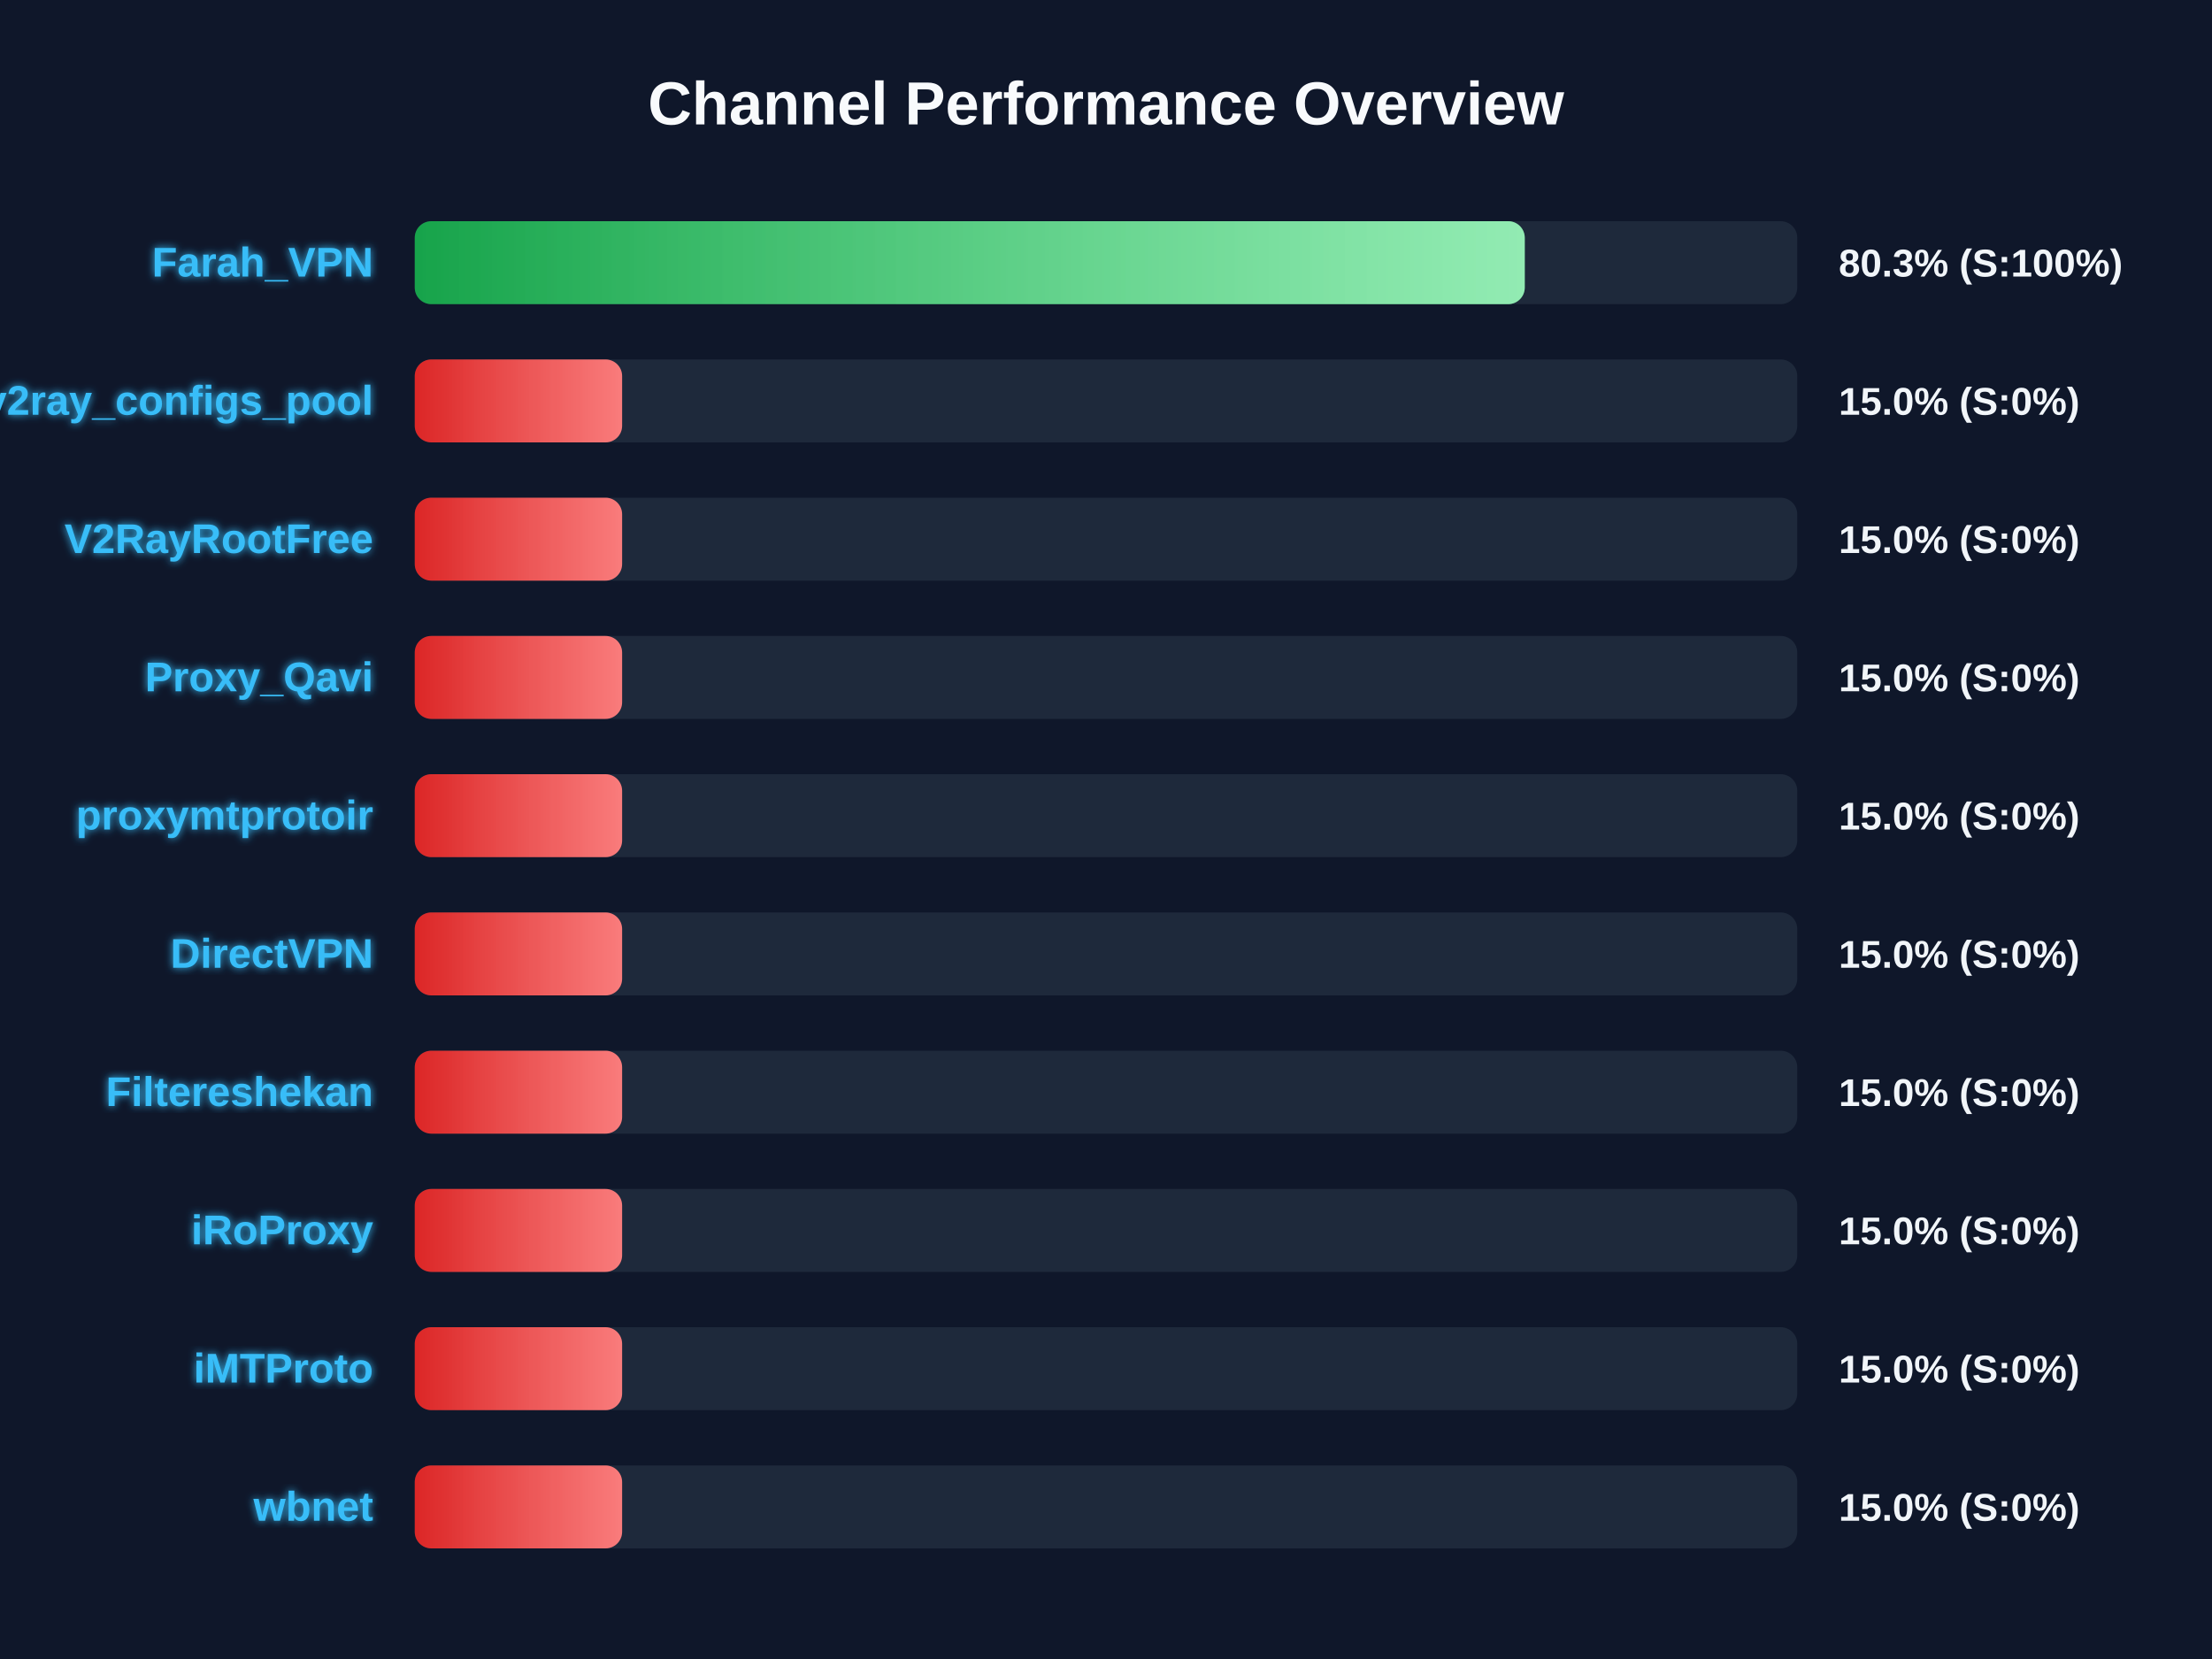
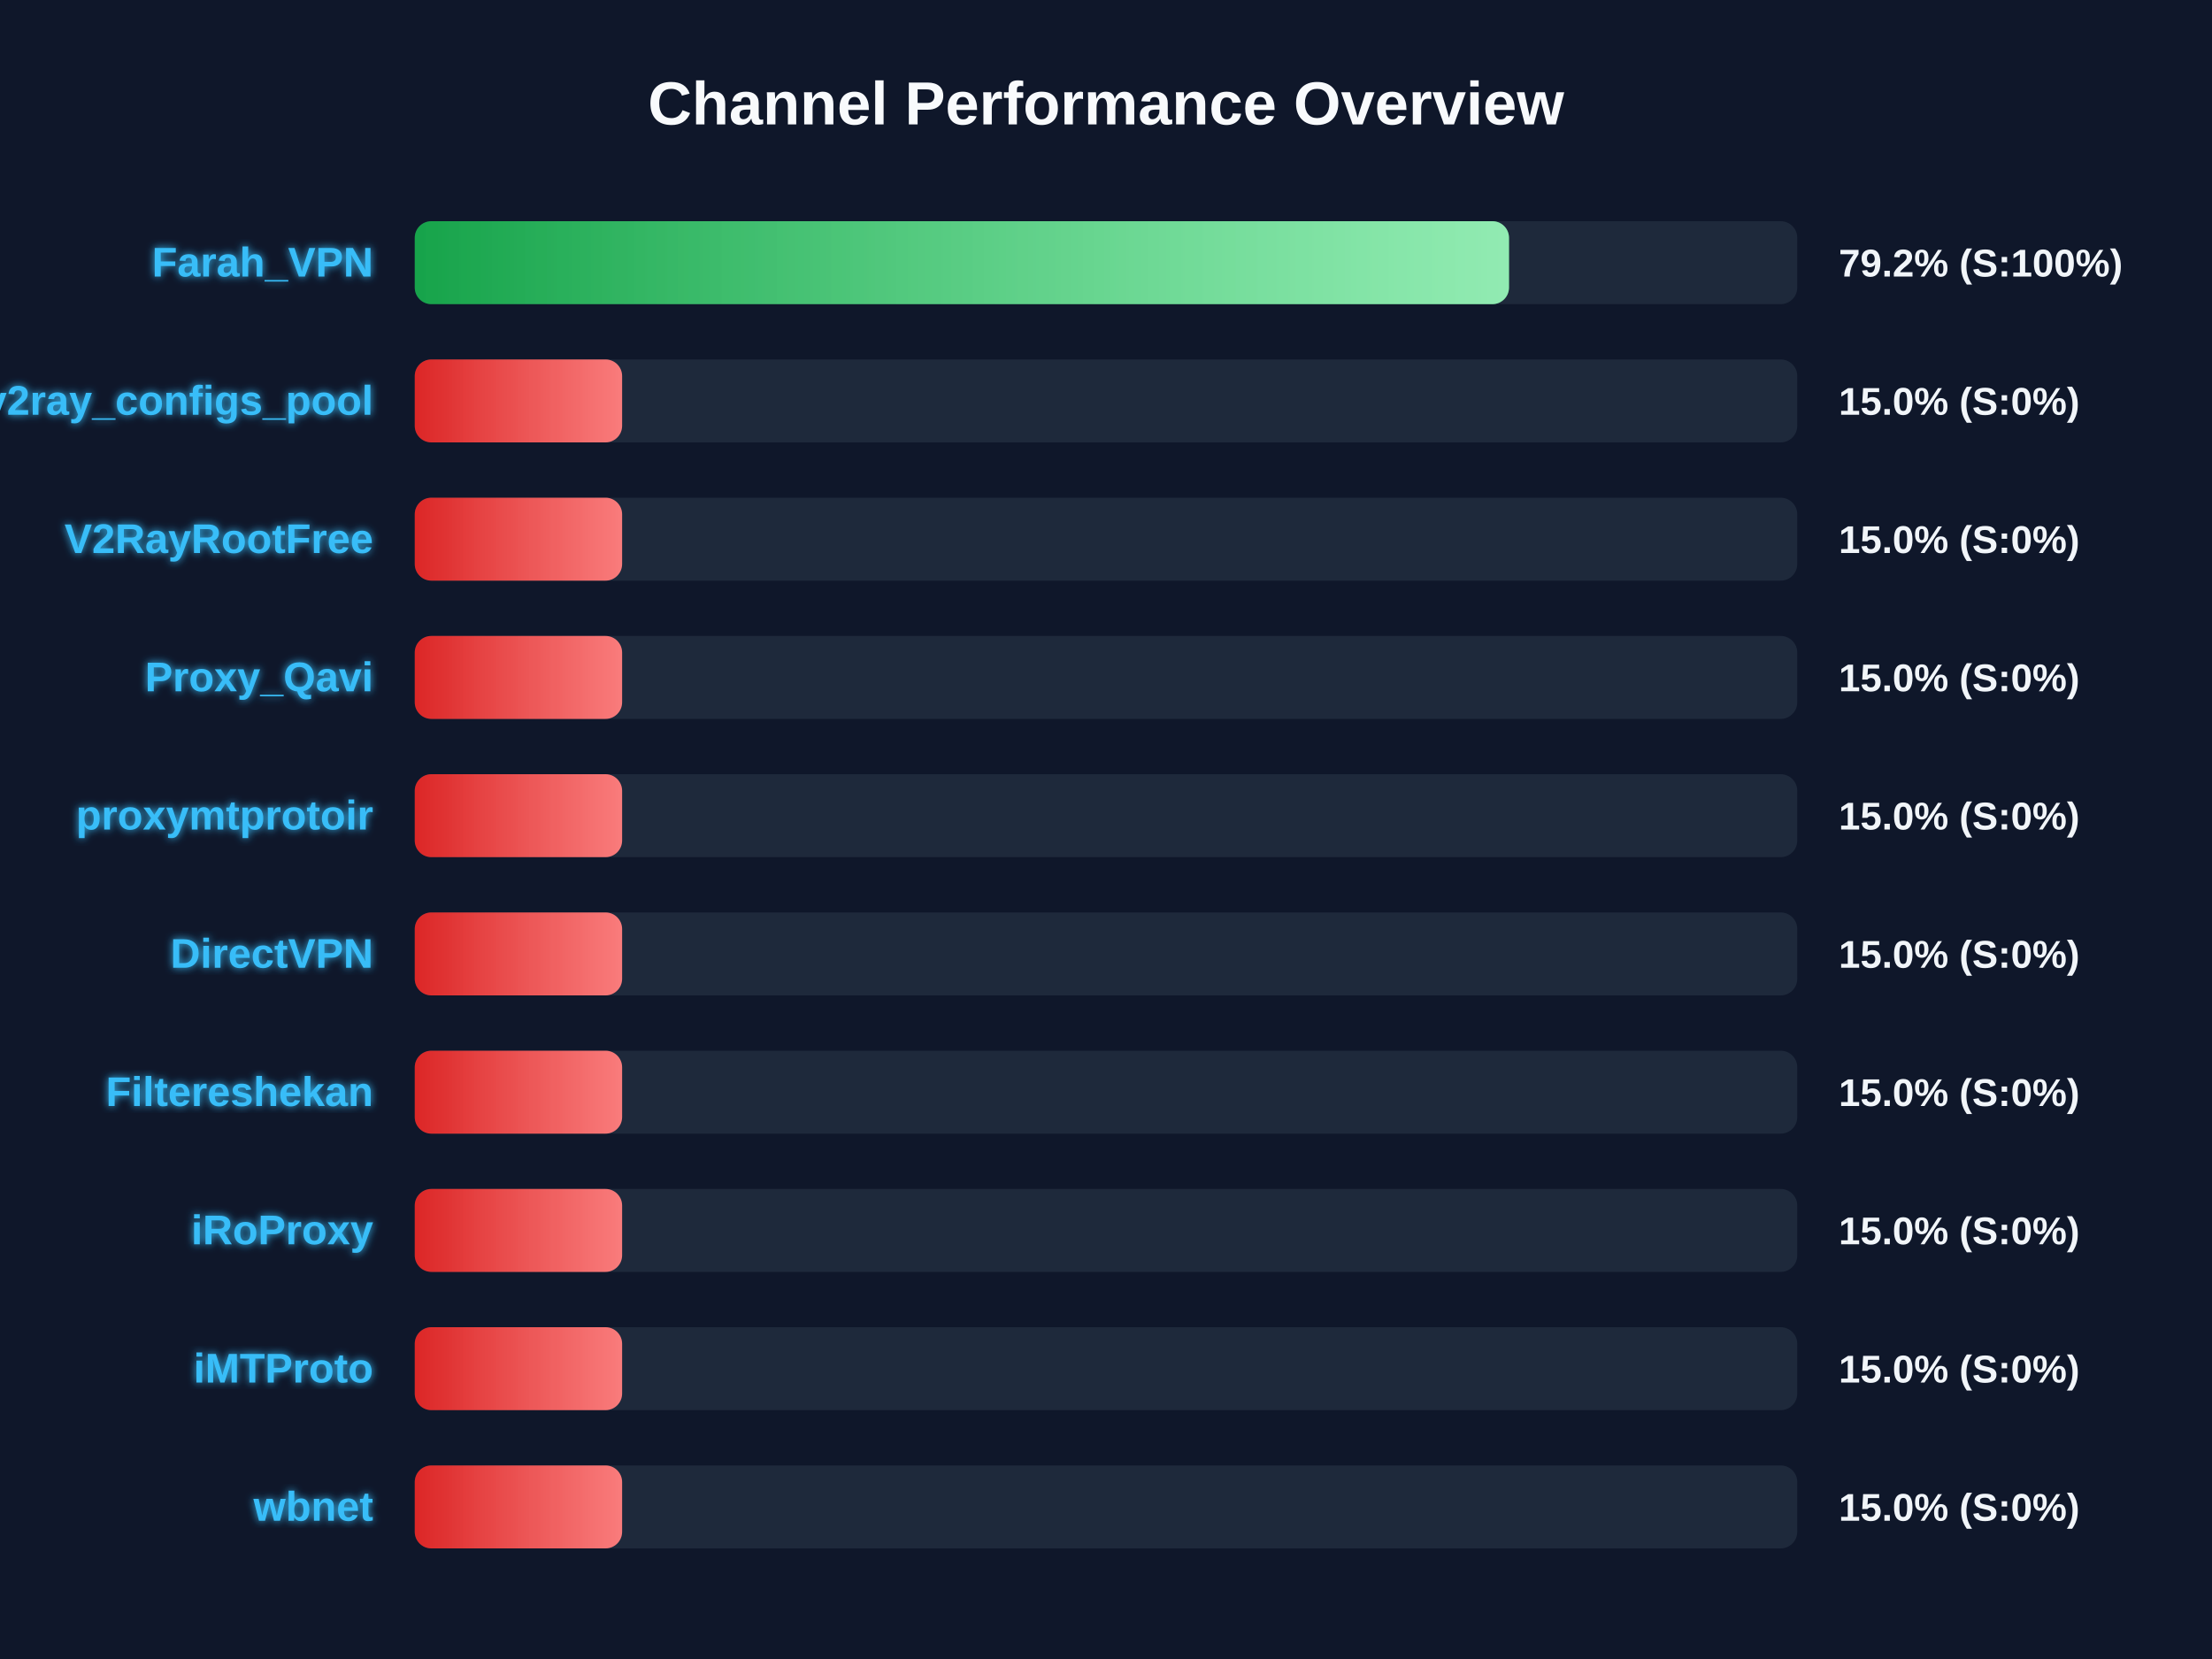
<svg xmlns="http://www.w3.org/2000/svg" width="800" height="600" version="1.1">
  <defs>
    <linearGradient id="grad-green" x1="0%" y1="0%" x2="100%" y2="0%">
      <stop offset="0%" stop-color="#16a34a" />
      <stop offset="100%" stop-color="#4ade80" />
    </linearGradient>
    <linearGradient id="grad-yellow" x1="0%" y1="0%" x2="100%" y2="0%">
      <stop offset="0%" stop-color="#ca8a04" />
      <stop offset="100%" stop-color="#fde047" />
    </linearGradient>
    <linearGradient id="grad-red" x1="0%" y1="0%" x2="100%" y2="0%">
      <stop offset="0%" stop-color="#dc2626" />
      <stop offset="100%" stop-color="#f87171" />
    </linearGradient>
    <linearGradient id="shimmer" x1="0%" y1="0%" x2="100%" y2="0%">
      <stop offset="0%" stop-color="rgba(255,255,255,0)" />
      <stop offset="50%" stop-color="rgba(255,255,255,0.4)" />
      <stop offset="100%" stop-color="rgba(255,255,255,0)" />
    </linearGradient>
    <filter id="glow" x="-20%" y="-20%" width="140%" height="140%">
      <feGaussianBlur stdDeviation="1.5" result="blur" />
      <feComposite in="SourceGraphic" in2="blur" operator="over" />
    </filter>
  </defs>
  <style>
        .bg-rect { fill: #0f172a; }
        .title { font: bold 22px 'Segoe UI', Arial, sans-serif; fill: #f8fafc; }
        .row { font: bold 15px 'Segoe UI', Arial, sans-serif; fill: #38bdf8; filter: url(#glow); }
        .score { font: bold 14px 'Segoe UI', Arial, sans-serif; fill: #f1f5f9; }
        @keyframes shimmer-anim {
            0% { transform: translateX(-100%); }
            100% { transform: translateX(200%); }
        }
        .shimmer-rect {
            animation: shimmer-anim 2.5s infinite linear;
        }
    </style>
  <rect width="100%" height="100%" class="bg-rect" />
  <text x="400" y="45" text-anchor="middle" class="title">Channel Performance Overview</text>
  <rect x="150" y="80" width="500" height="30" fill="#1e293b" rx="6" />
  <clipPath id="clip-0">
-     <rect x="150" y="80" width="401.45" height="30" rx="6" />
+     <rect x="150" y="80" width="395.75" height="30" rx="6" />
  </clipPath>
-   <rect x="150" y="80" width="401.45" height="30" fill="url(#grad-green)" rx="6" />
+   <rect x="150" y="80" width="395.75" height="30" fill="url(#grad-green)" rx="6" />
  <g clip-path="url(#clip-0)">
    <rect x="150" y="80" width="100%" height="30" fill="url(#shimmer)" class="shimmer-rect" />
  </g>
  <text x="135" y="100" text-anchor="end" class="row">Farah_VPN</text>
-   <text x="665" y="100" text-anchor="start" class="score">80.3% (S:100%)</text>
+   <text x="665" y="100" text-anchor="start" class="score">79.2% (S:100%)</text>
  <rect x="150" y="130" width="500" height="30" fill="#1e293b" rx="6" />
  <clipPath id="clip-1">
    <rect x="150" y="130" width="75.0" height="30" rx="6" />
  </clipPath>
  <rect x="150" y="130" width="75.0" height="30" fill="url(#grad-red)" rx="6" />
  <g clip-path="url(#clip-1)">
    <rect x="150" y="130" width="100%" height="30" fill="url(#shimmer)" class="shimmer-rect" />
  </g>
  <text x="135" y="150" text-anchor="end" class="row">v2ray_configs_pool</text>
  <text x="665" y="150" text-anchor="start" class="score">15.0% (S:0%)</text>
  <rect x="150" y="180" width="500" height="30" fill="#1e293b" rx="6" />
  <clipPath id="clip-2">
    <rect x="150" y="180" width="75.0" height="30" rx="6" />
  </clipPath>
  <rect x="150" y="180" width="75.0" height="30" fill="url(#grad-red)" rx="6" />
  <g clip-path="url(#clip-2)">
    <rect x="150" y="180" width="100%" height="30" fill="url(#shimmer)" class="shimmer-rect" />
  </g>
  <text x="135" y="200" text-anchor="end" class="row">V2RayRootFree</text>
  <text x="665" y="200" text-anchor="start" class="score">15.0% (S:0%)</text>
  <rect x="150" y="230" width="500" height="30" fill="#1e293b" rx="6" />
  <clipPath id="clip-3">
    <rect x="150" y="230" width="75.0" height="30" rx="6" />
  </clipPath>
  <rect x="150" y="230" width="75.0" height="30" fill="url(#grad-red)" rx="6" />
  <g clip-path="url(#clip-3)">
    <rect x="150" y="230" width="100%" height="30" fill="url(#shimmer)" class="shimmer-rect" />
  </g>
  <text x="135" y="250" text-anchor="end" class="row">Proxy_Qavi</text>
  <text x="665" y="250" text-anchor="start" class="score">15.0% (S:0%)</text>
  <rect x="150" y="280" width="500" height="30" fill="#1e293b" rx="6" />
  <clipPath id="clip-4">
    <rect x="150" y="280" width="75.0" height="30" rx="6" />
  </clipPath>
  <rect x="150" y="280" width="75.0" height="30" fill="url(#grad-red)" rx="6" />
  <g clip-path="url(#clip-4)">
    <rect x="150" y="280" width="100%" height="30" fill="url(#shimmer)" class="shimmer-rect" />
  </g>
  <text x="135" y="300" text-anchor="end" class="row">proxymtprotoir</text>
  <text x="665" y="300" text-anchor="start" class="score">15.0% (S:0%)</text>
  <rect x="150" y="330" width="500" height="30" fill="#1e293b" rx="6" />
  <clipPath id="clip-5">
    <rect x="150" y="330" width="75.0" height="30" rx="6" />
  </clipPath>
  <rect x="150" y="330" width="75.0" height="30" fill="url(#grad-red)" rx="6" />
  <g clip-path="url(#clip-5)">
    <rect x="150" y="330" width="100%" height="30" fill="url(#shimmer)" class="shimmer-rect" />
  </g>
  <text x="135" y="350" text-anchor="end" class="row">DirectVPN</text>
  <text x="665" y="350" text-anchor="start" class="score">15.0% (S:0%)</text>
  <rect x="150" y="380" width="500" height="30" fill="#1e293b" rx="6" />
  <clipPath id="clip-6">
    <rect x="150" y="380" width="75.0" height="30" rx="6" />
  </clipPath>
  <rect x="150" y="380" width="75.0" height="30" fill="url(#grad-red)" rx="6" />
  <g clip-path="url(#clip-6)">
    <rect x="150" y="380" width="100%" height="30" fill="url(#shimmer)" class="shimmer-rect" />
  </g>
  <text x="135" y="400" text-anchor="end" class="row">Filtereshekan</text>
  <text x="665" y="400" text-anchor="start" class="score">15.0% (S:0%)</text>
  <rect x="150" y="430" width="500" height="30" fill="#1e293b" rx="6" />
  <clipPath id="clip-7">
    <rect x="150" y="430" width="75.0" height="30" rx="6" />
  </clipPath>
  <rect x="150" y="430" width="75.0" height="30" fill="url(#grad-red)" rx="6" />
  <g clip-path="url(#clip-7)">
    <rect x="150" y="430" width="100%" height="30" fill="url(#shimmer)" class="shimmer-rect" />
  </g>
  <text x="135" y="450" text-anchor="end" class="row">iRoProxy</text>
  <text x="665" y="450" text-anchor="start" class="score">15.0% (S:0%)</text>
  <rect x="150" y="480" width="500" height="30" fill="#1e293b" rx="6" />
  <clipPath id="clip-8">
    <rect x="150" y="480" width="75.0" height="30" rx="6" />
  </clipPath>
  <rect x="150" y="480" width="75.0" height="30" fill="url(#grad-red)" rx="6" />
  <g clip-path="url(#clip-8)">
    <rect x="150" y="480" width="100%" height="30" fill="url(#shimmer)" class="shimmer-rect" />
  </g>
  <text x="135" y="500" text-anchor="end" class="row">iMTProto</text>
  <text x="665" y="500" text-anchor="start" class="score">15.0% (S:0%)</text>
  <rect x="150" y="530" width="500" height="30" fill="#1e293b" rx="6" />
  <clipPath id="clip-9">
    <rect x="150" y="530" width="75.0" height="30" rx="6" />
  </clipPath>
  <rect x="150" y="530" width="75.0" height="30" fill="url(#grad-red)" rx="6" />
  <g clip-path="url(#clip-9)">
    <rect x="150" y="530" width="100%" height="30" fill="url(#shimmer)" class="shimmer-rect" />
  </g>
  <text x="135" y="550" text-anchor="end" class="row">wbnet</text>
  <text x="665" y="550" text-anchor="start" class="score">15.0% (S:0%)</text>
</svg>
